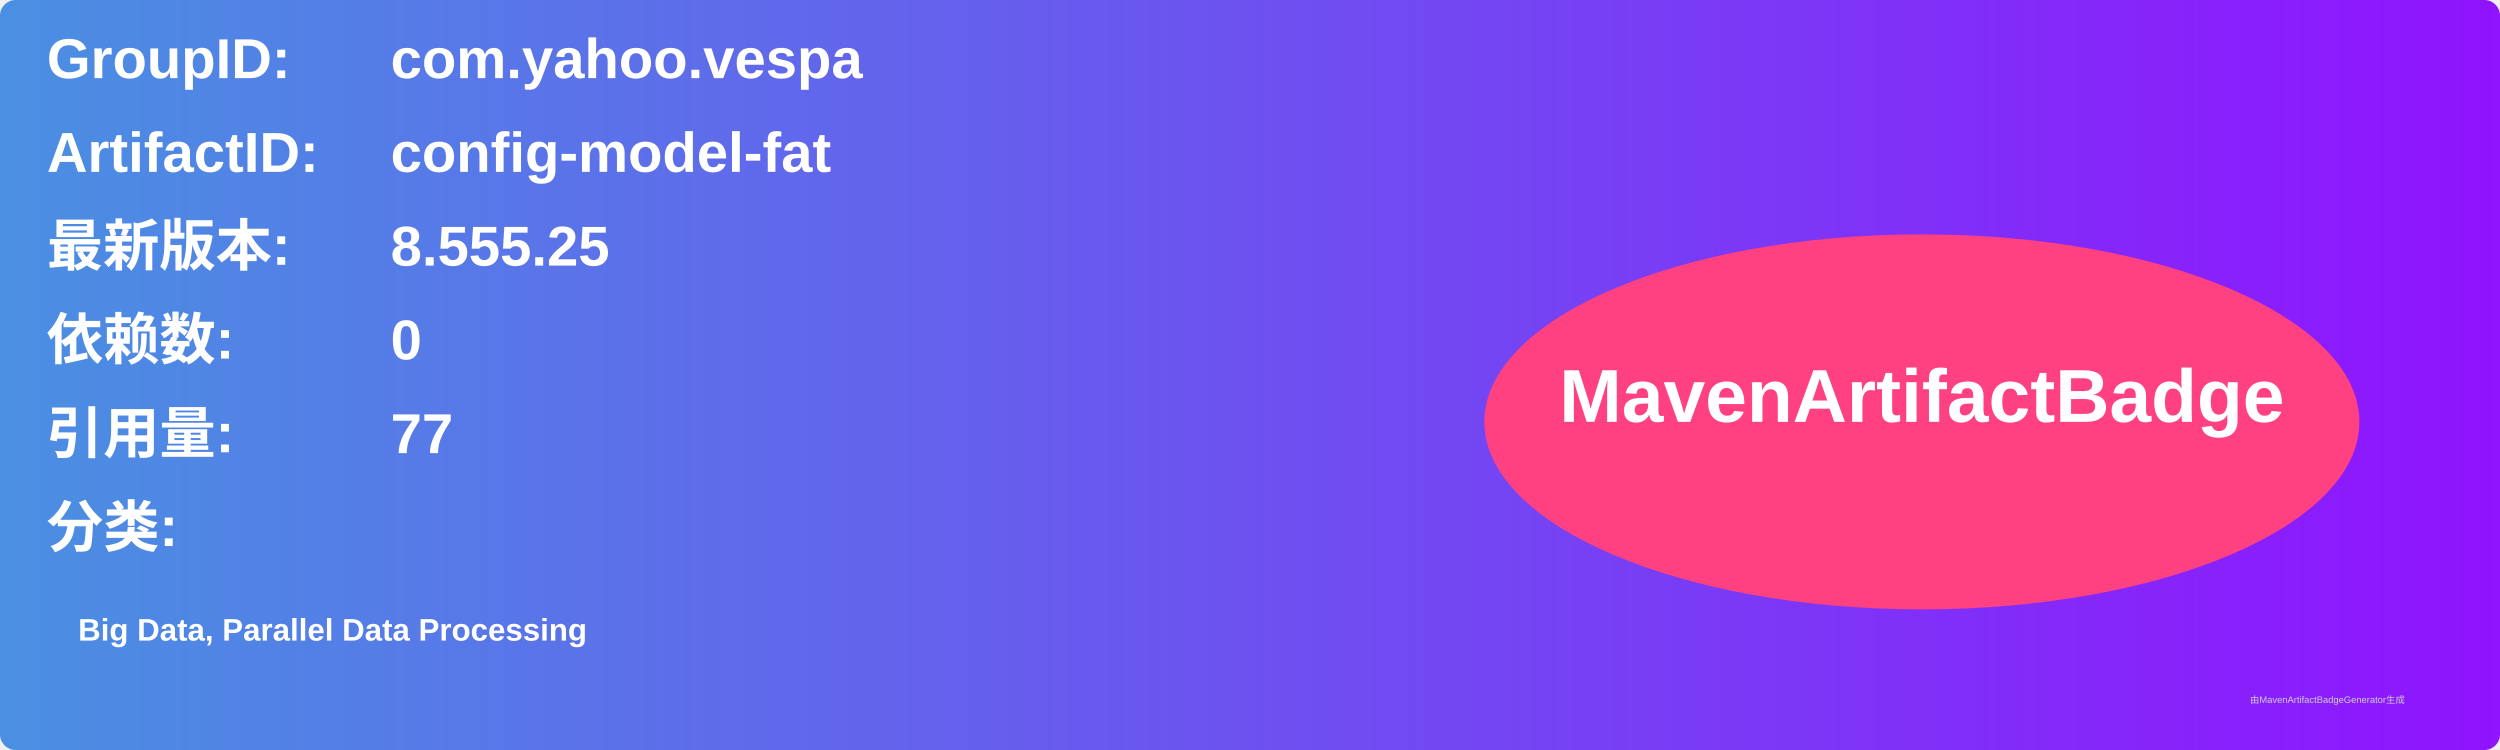
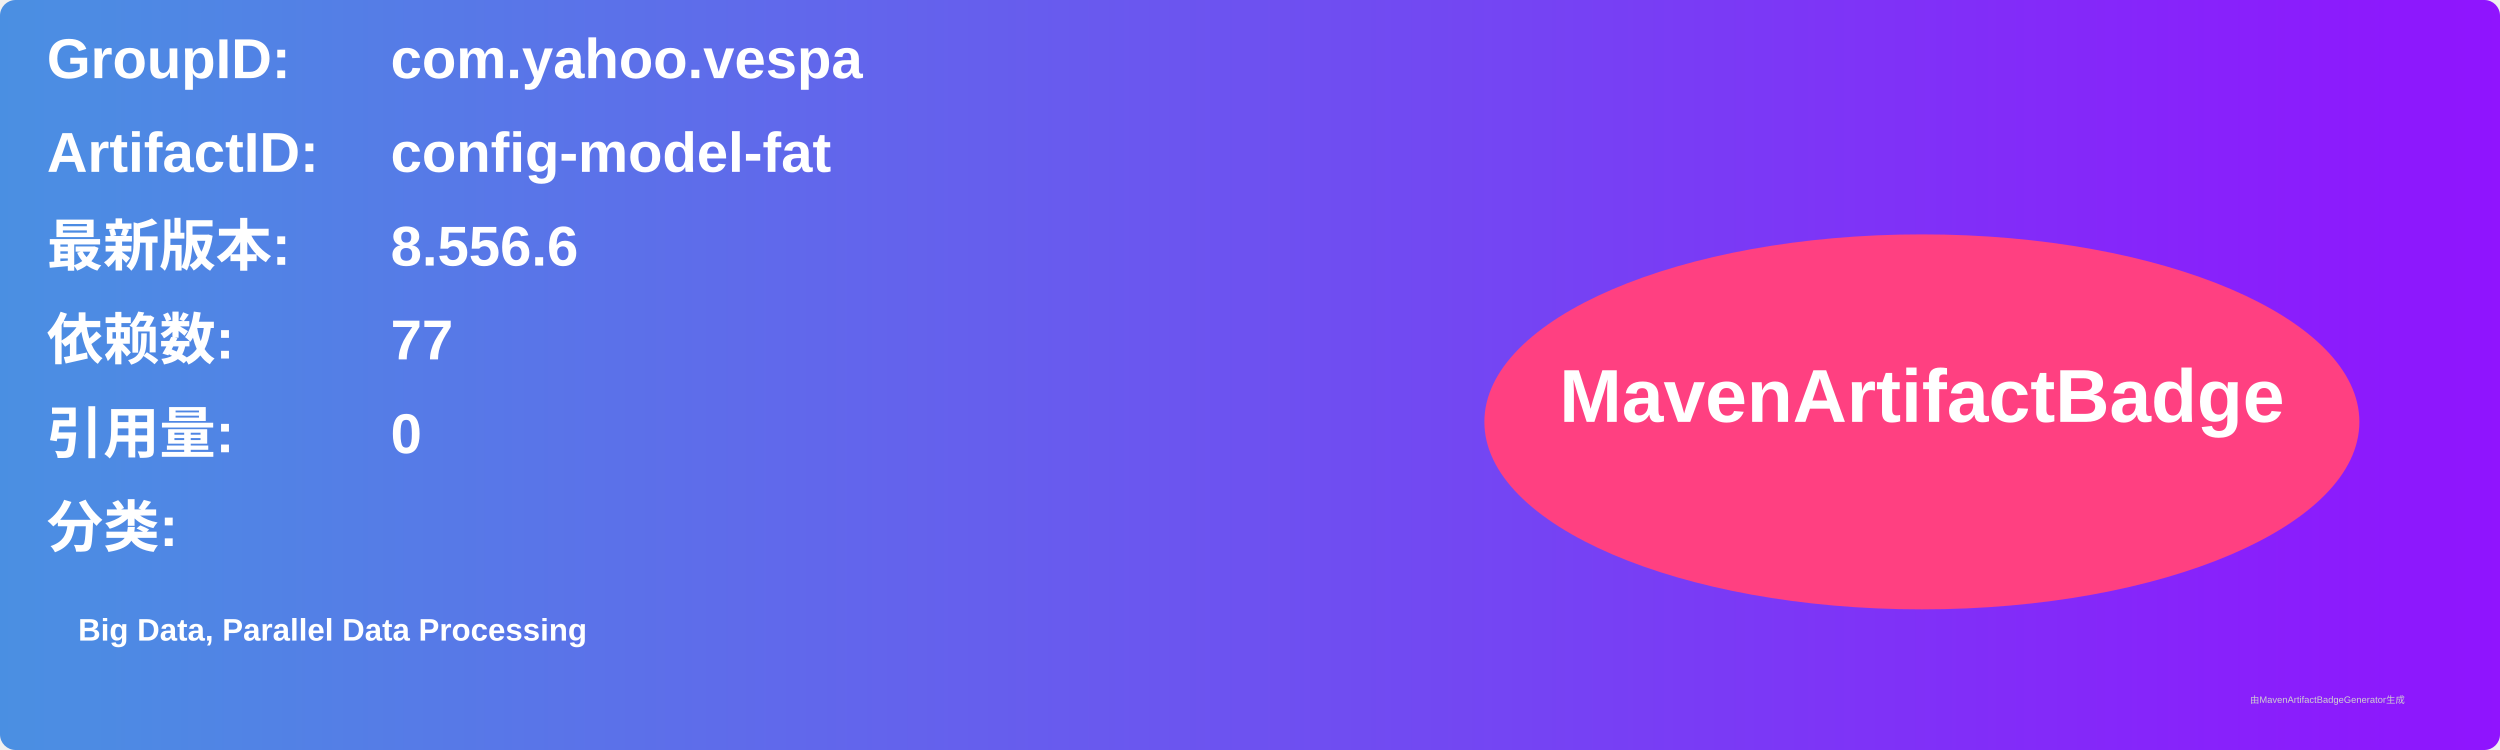
<svg xmlns="http://www.w3.org/2000/svg" width="800" height="240" viewBox="0 0 800 240">
  <linearGradient id="grad" x1="0%" y1="0%" x2="100%" y2="0%">
    <stop offset="0%" stop-color="#4a90e2" />
    <stop offset="100%" stop-color="#9013fe" />
  </linearGradient>
  <rect width="100%" height="100%" rx="5" ry="5" fill="url(#grad)" />
  <g transform="translate(15, 15)">
    <text x="0" y="10" font-family="Arial" font-size="18" fill="white" font-weight="bold" width="260">GroupID:</text>
    <text x="110" y="10" font-family="Arial" font-size="18" fill="white" font-weight="bold" width="460">com.yahoo.vespa</text>
    <text x="0" y="40" font-family="Arial" font-size="18" fill="white" font-weight="bold" width="260">ArtifactID:</text>
    <text x="110" y="40" font-family="Arial" font-size="18" fill="white" font-weight="bold" width="460">config-model-fat</text>
    <text x="0" y="70" font-family="Arial" font-size="18" fill="white" font-weight="bold">最新版本:</text>
    <text x="110" y="70" font-family="Arial" font-size="18" fill="white" font-weight="bold">
-       <tspan font-weight="bold">8.555.25</tspan>
+       <tspan font-weight="bold">8.556.6</tspan>
    </text>
    <text x="0" y="100" font-family="Arial" font-size="18" fill="white" font-weight="bold">依赖数: </text>
    <text x="110" y="100" font-family="Arial" font-size="18" fill="white">
-       <tspan font-weight="bold">0</tspan>
+       <tspan font-weight="bold">77</tspan>
    </text>
    <text x="0" y="130" font-family="Arial" font-size="18" fill="white" font-weight="bold">引用量: </text>
    <text x="110" y="130" font-family="Arial" font-size="18" fill="white">
-       <tspan font-weight="bold">77</tspan>
+       <tspan font-weight="bold">0</tspan>
    </text>
    <text x="0" y="160" font-family="Arial" font-size="18" fill="white" font-weight="bold">分类:</text>
    <text x="10" y="190" font-family="Arial" font-size="10" fill="white">
      <tspan font-weight="bold">Big Data, Parallel Data Processing</tspan>
    </text>
    <ellipse cx="600" cy="120" rx="140" ry="60" fill="#ff4081" />
    <text x="600" y="120" text-anchor="middle" font-family="Arial" font-size="24" fill="white" font-weight="bold">MavenArtifactBadge</text>
  </g>
  <text x="720" y="225" font-family="Arial" font-size="3" fill="#d0d0d0">由MavenArtifactBadgeGenerator生成</text>
</svg>
